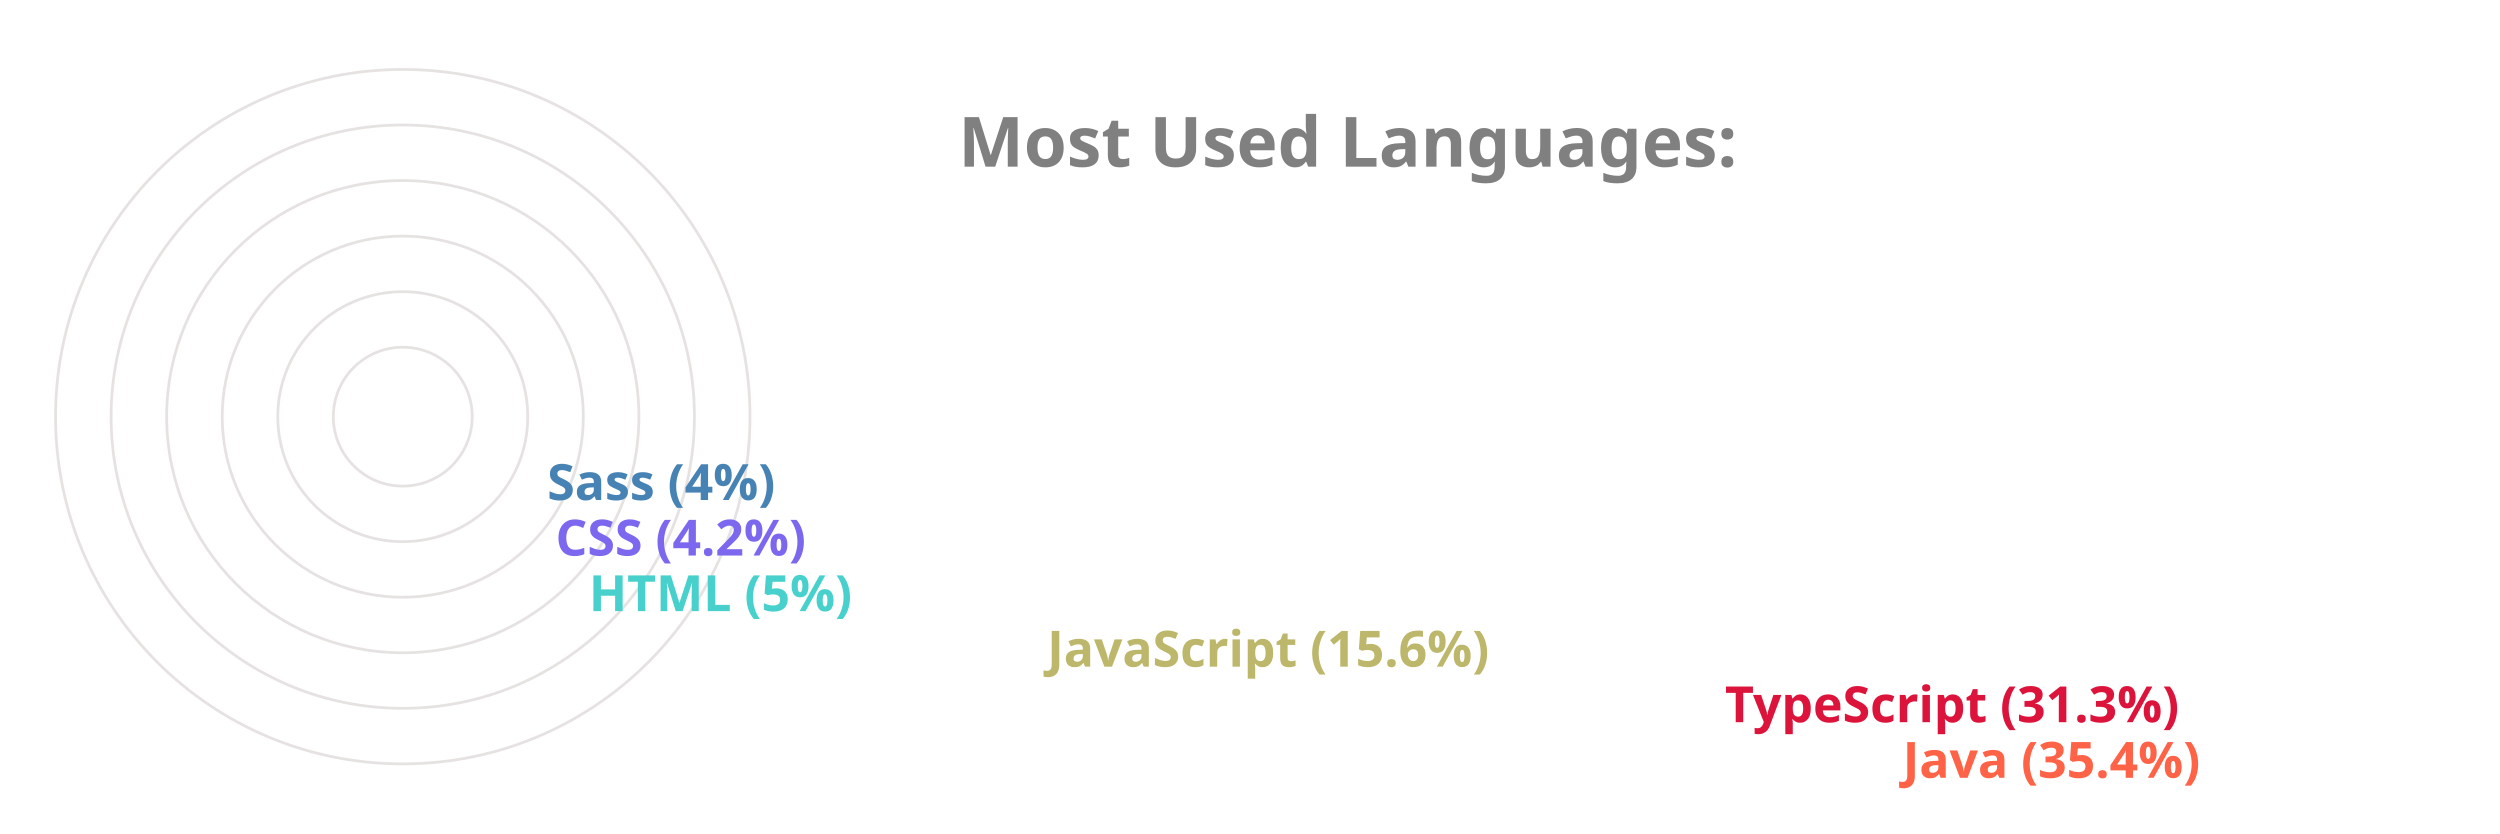
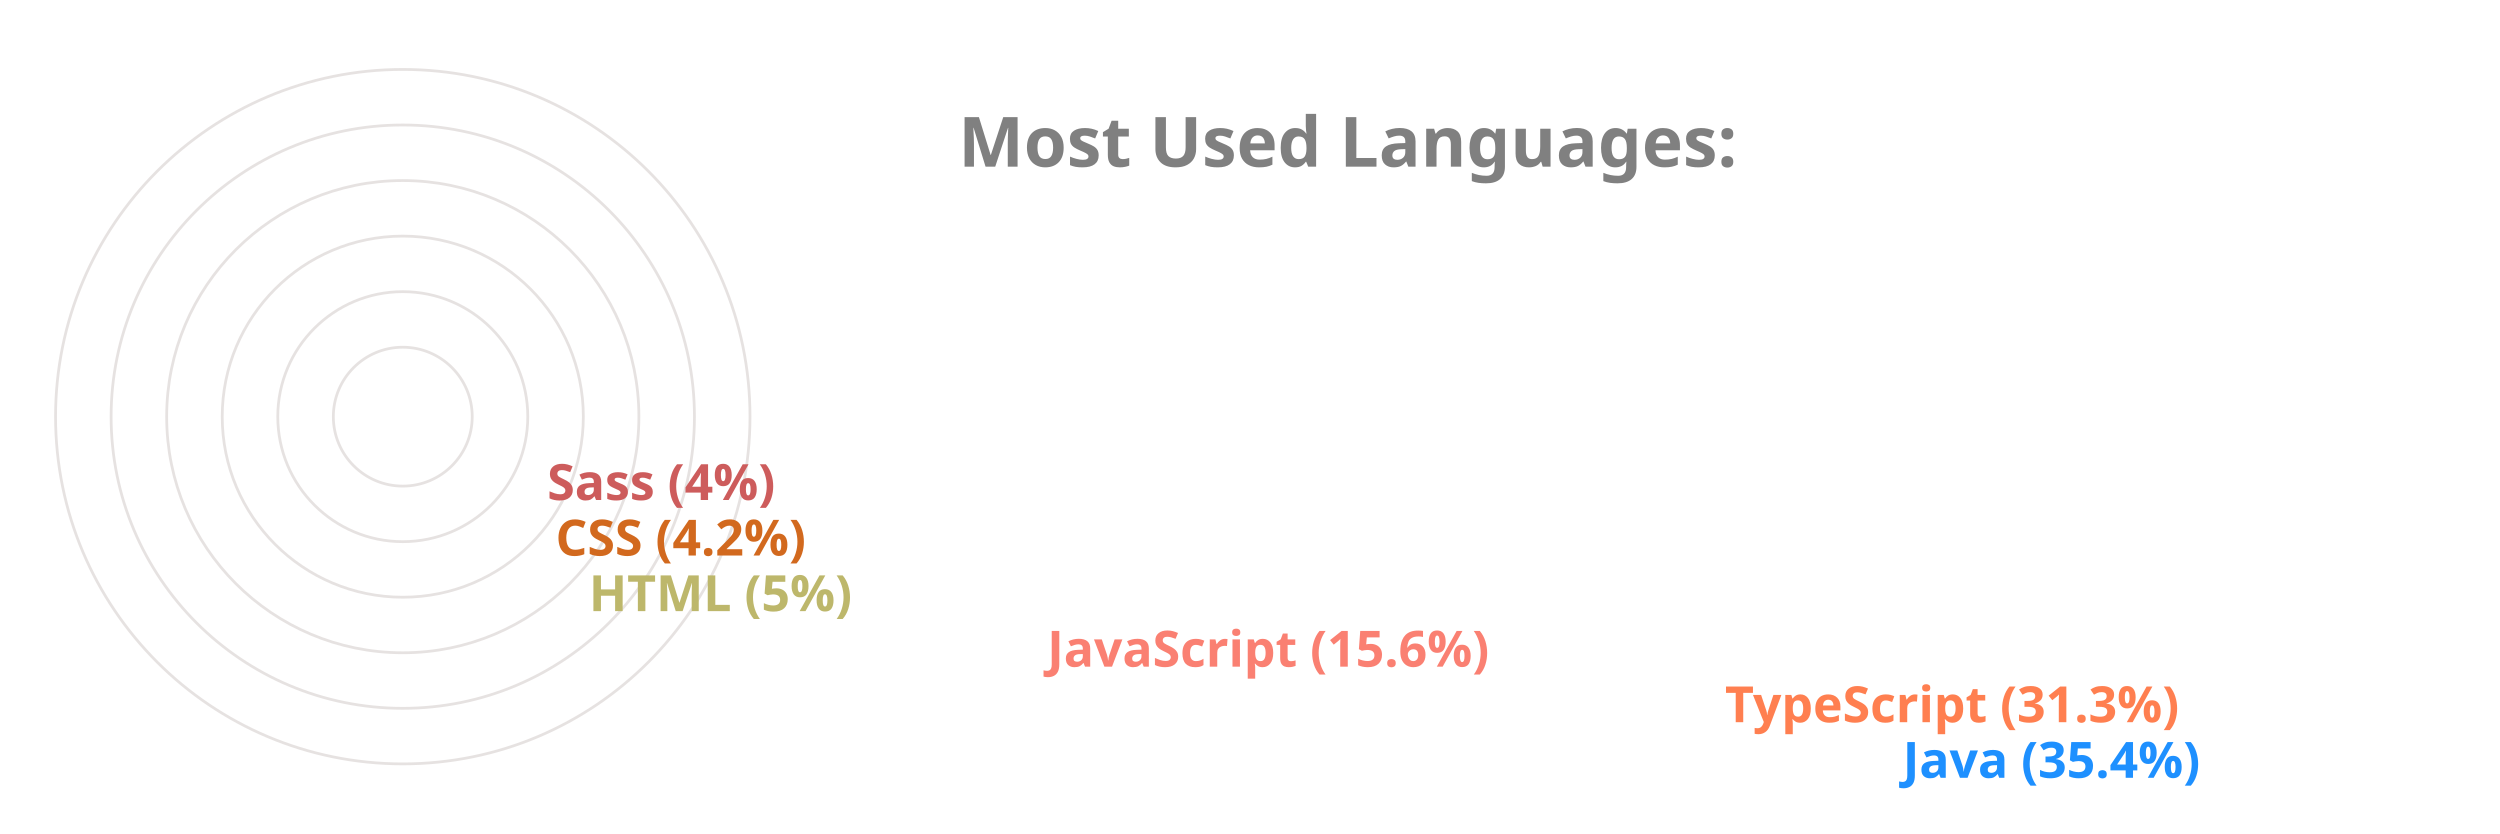
<svg xmlns="http://www.w3.org/2000/svg" viewBox="0 0 650 300" height="200px" width="600px">
  <style>
		.label {
			font: bold 25px sans-serif;
			color: #404040;
			-webkit-text-stroke: 1px white;
	  	}
		.name {
			font: bold 18px sans-serif;
			color: #404040;
	  	}

		.line {
			stroke-dasharray: 1000;
			stroke-dashoffset: 1000;
			animation: dash 3.5s ease-in-out forwards;	
			animation-iteration-count: infinite;
			animation-direction: alternate-reverse;
		}

		.path {
			stroke-dasharray: 1000;
			stroke-dashoffset: 1000;
			animation: dash 3.5s ease-in-out forwards;	
			animation-iteration-count: infinite;
			animation-direction: alternate-reverse;
		}
		  
		@keyframes dash {
			to {
				stroke-dashoffset: 0;
			}
		}

	</style>
  <g stroke="#E6E2E1" fill="none" stroke-width="1">
    <circle cx="20" cy="150" r="125" />
    <circle cx="20" cy="150" r="105" />
    <circle cx="20" cy="150" r="85" />
    <circle cx="20" cy="150" r="65" />
    <circle cx="20" cy="150" r="45" />
    <circle cx="20" cy="150" r="25" />
  </g>
  <g fill="none" stroke-width="20" class="line">
-     <line x2="550" y2="275" x1="20" y1="275" stroke="Tomato" />
-     <line x2="486" y2="255" x1="20" y1="255" stroke="Crimson" />
-     <line x2="242" y2="235" x1="20" y1="235" stroke="DarkKhaki" />
-     <line x2="77" y2="215" x1="20" y1="215" stroke="MediumTurquoise" />
-     <line x2="65" y2="195" x1="20" y1="195" stroke="MediumSlateBlue" />
-     <line x2="62" y2="175" x1="20" y1="175" stroke="SteelBlue" />
+     <line x2="550" y2="275" x1="20" y1="275" stroke="DodgerBlue" />
+     <line x2="486" y2="255" x1="20" y1="255" stroke="Coral" />
+     <line x2="242" y2="235" x1="20" y1="235" stroke="Salmon" />
+     <line x2="77" y2="215" x1="20" y1="215" stroke="DarkKhaki" />
+     <line x2="65" y2="195" x1="20" y1="195" stroke="Chocolate" />
+     <line x2="62" y2="175" x1="20" y1="175" stroke="IndianRed" />
  </g>
  <g fill="none" stroke-width="20" stroke-linecap="round" class="path">
-     <path d="M 20 275 A 125 125 45 0 1 -82 78" stroke="Tomato" />
-     <path d="M 20 255 A 105 105 45 0 1 -70 95" stroke="Crimson" />
-     <path d="M 20 235 A 85 85 45 0 1 -61 126" stroke="DarkKhaki" />
-     <path d="M 20 215 A 65 65 45 0 1 -44 144" stroke="MediumTurquoise" />
-     <path d="M 20 195 A 45 45 45 0 1 -24 146" stroke="MediumSlateBlue" />
-     <path d="M 20 175 A 25 25 45 0 1 -4 148" stroke="SteelBlue" />
+     <path d="M 20 275 A 125 125 45 0 1 -82 78" stroke="DodgerBlue" />
+     <path d="M 20 255 A 105 105 45 0 1 -70 95" stroke="Coral" />
+     <path d="M 20 235 A 85 85 45 0 1 -61 126" stroke="Salmon" />
+     <path d="M 20 215 A 65 65 45 0 1 -44 144" stroke="DarkKhaki" />
+     <path d="M 20 195 A 45 45 45 0 1 -24 146" stroke="Chocolate" />
+     <path d="M 20 175 A 25 25 45 0 1 -4 148" stroke="IndianRed" />
  </g>
  <g class="name">
-     <text x="560" y="280" fill="Tomato">Java (35.4%)</text>
-     <text x="496" y="260" fill="Crimson">TypeScript (31.3%)</text>
-     <text x="252" y="240" fill="DarkKhaki">JavaScript (15.6%)</text>
-     <text x="87" y="220" fill="MediumTurquoise">HTML (5%)</text>
-     <text x="75" y="200" fill="MediumSlateBlue">CSS (4.2%)</text>
-     <text x="72" y="180" fill="SteelBlue">Sass (4%)</text>
+     <text x="560" y="280" fill="DodgerBlue">Java (35.4%)</text>
+     <text x="496" y="260" fill="Coral">TypeScript (31.3%)</text>
+     <text x="252" y="240" fill="Salmon">JavaScript (15.6%)</text>
+     <text x="87" y="220" fill="DarkKhaki">HTML (5%)</text>
+     <text x="75" y="200" fill="Chocolate">CSS (4.2%)</text>
+     <text x="72" y="180" fill="IndianRed">Sass (4%)</text>
  </g>
  <g class="label">
    <text x="220" y="60" fill="grey">Most Used Languages:</text>
  </g>
</svg>
